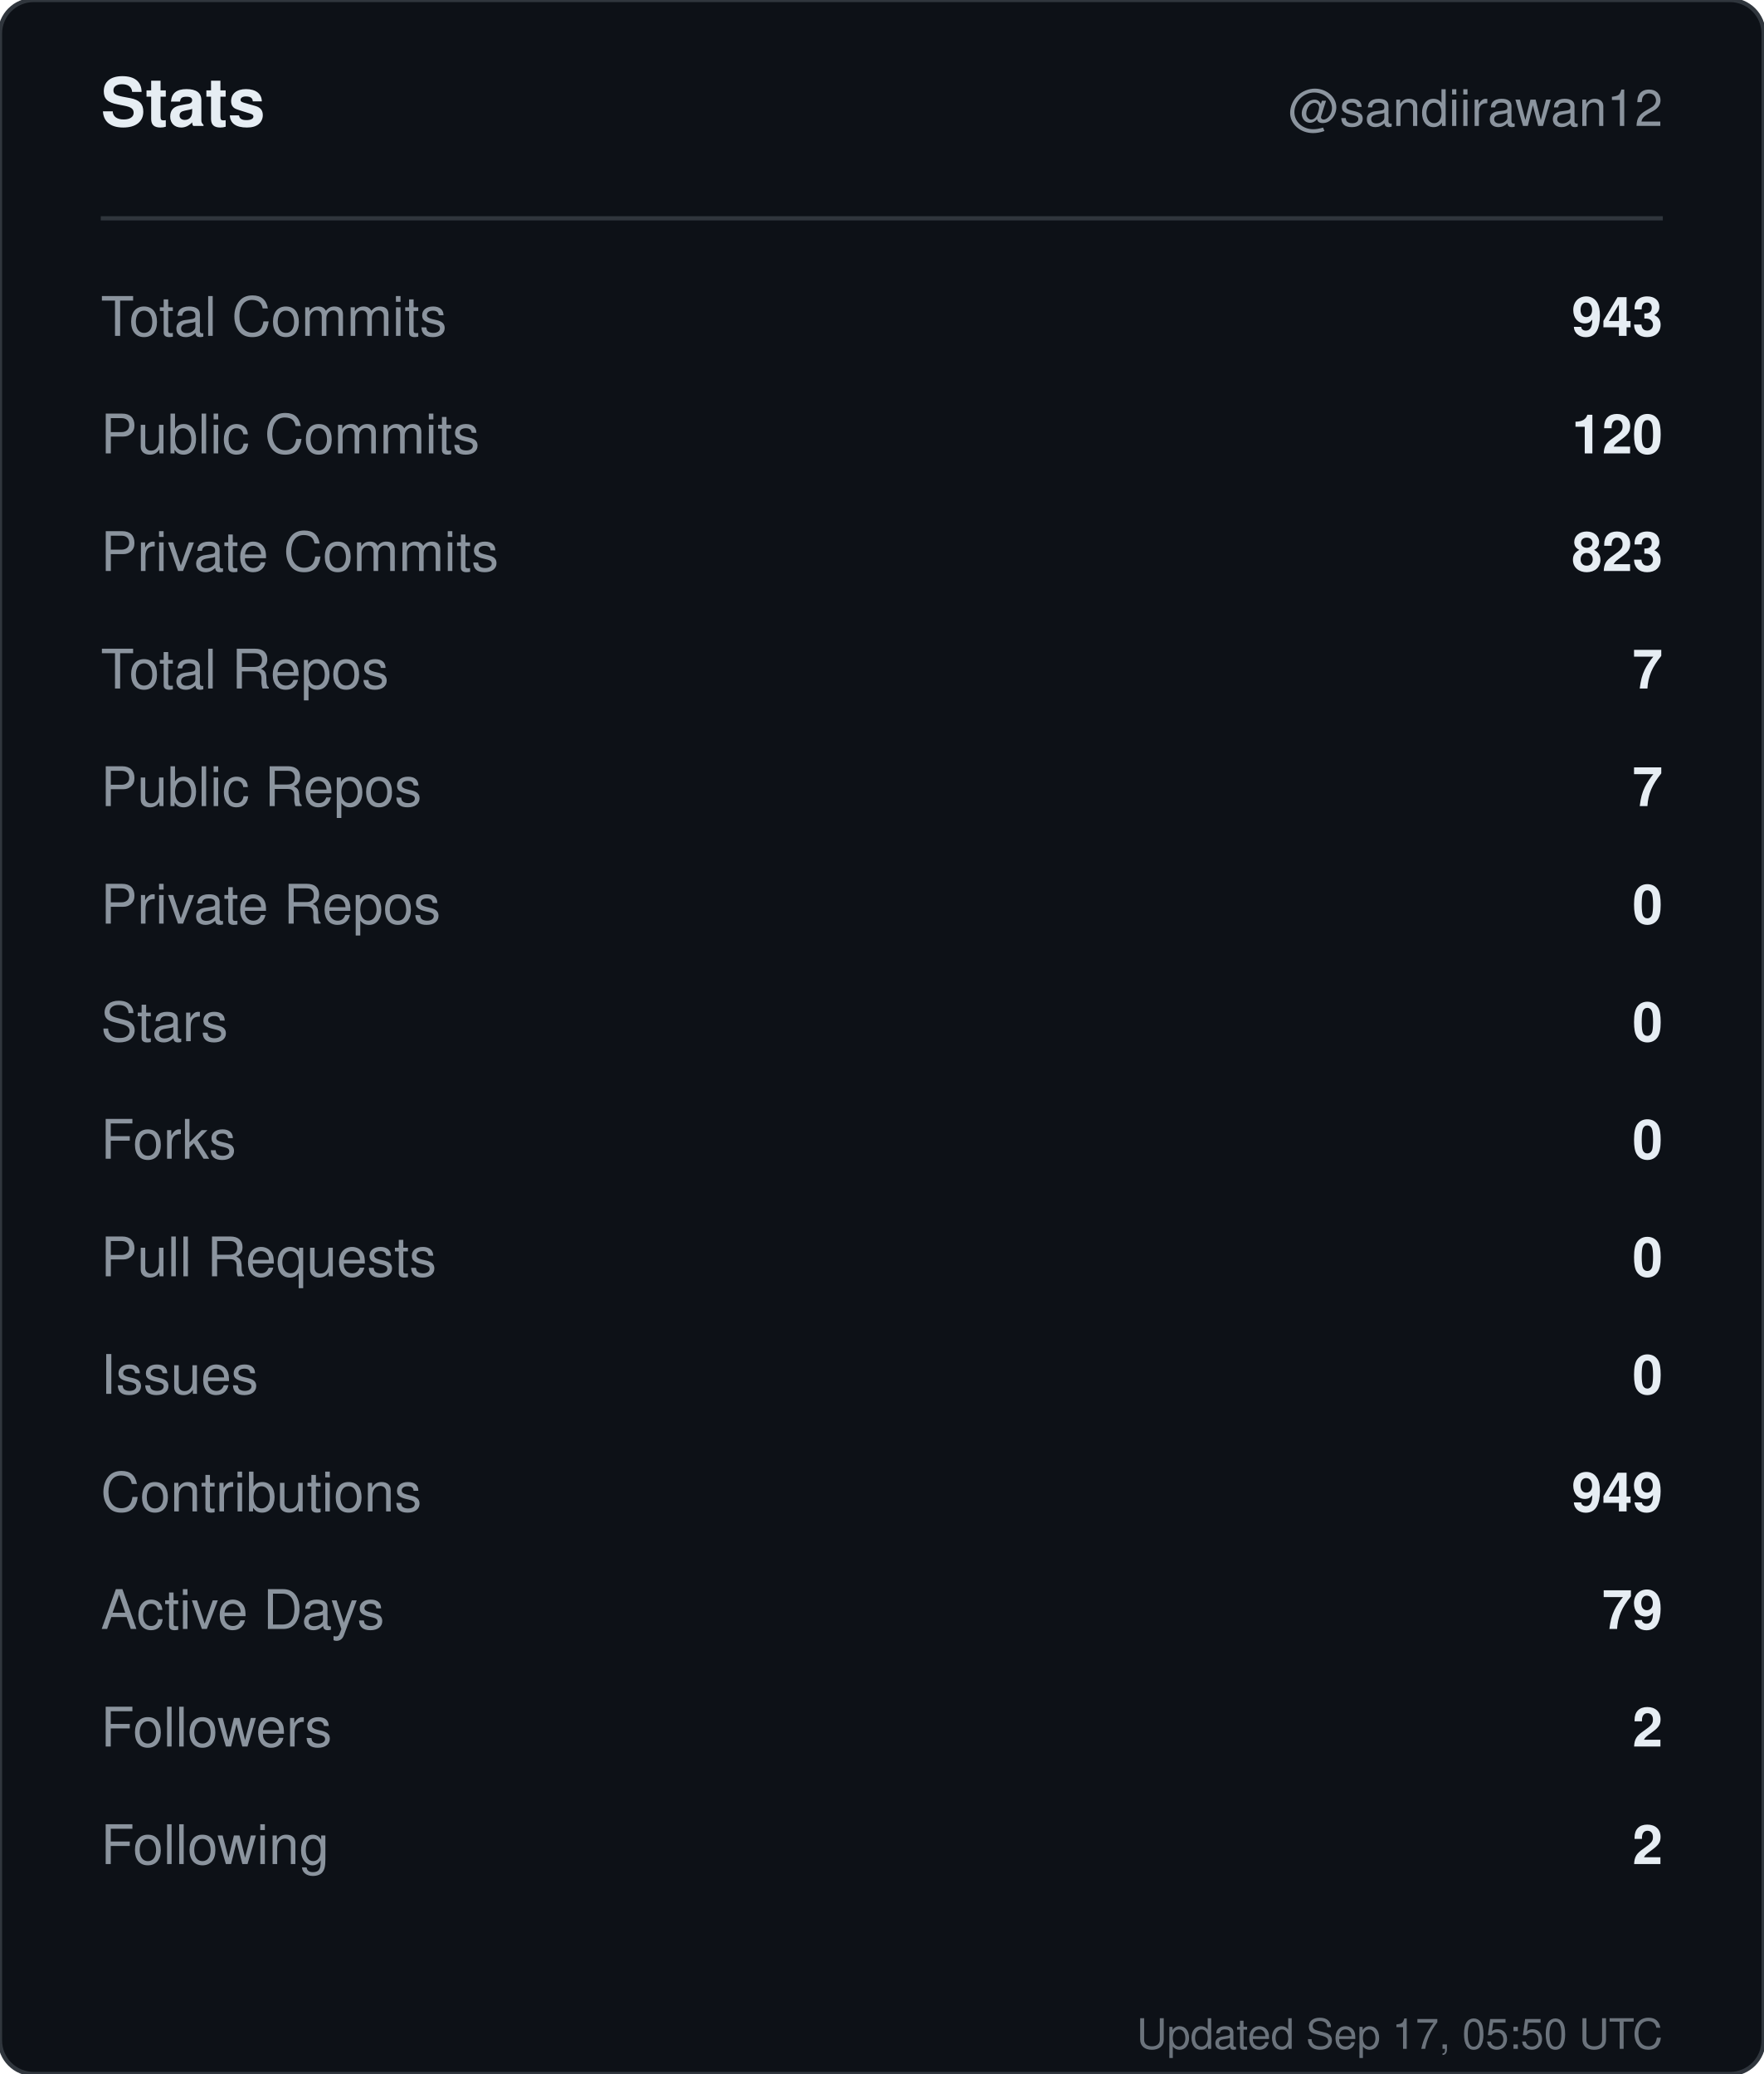
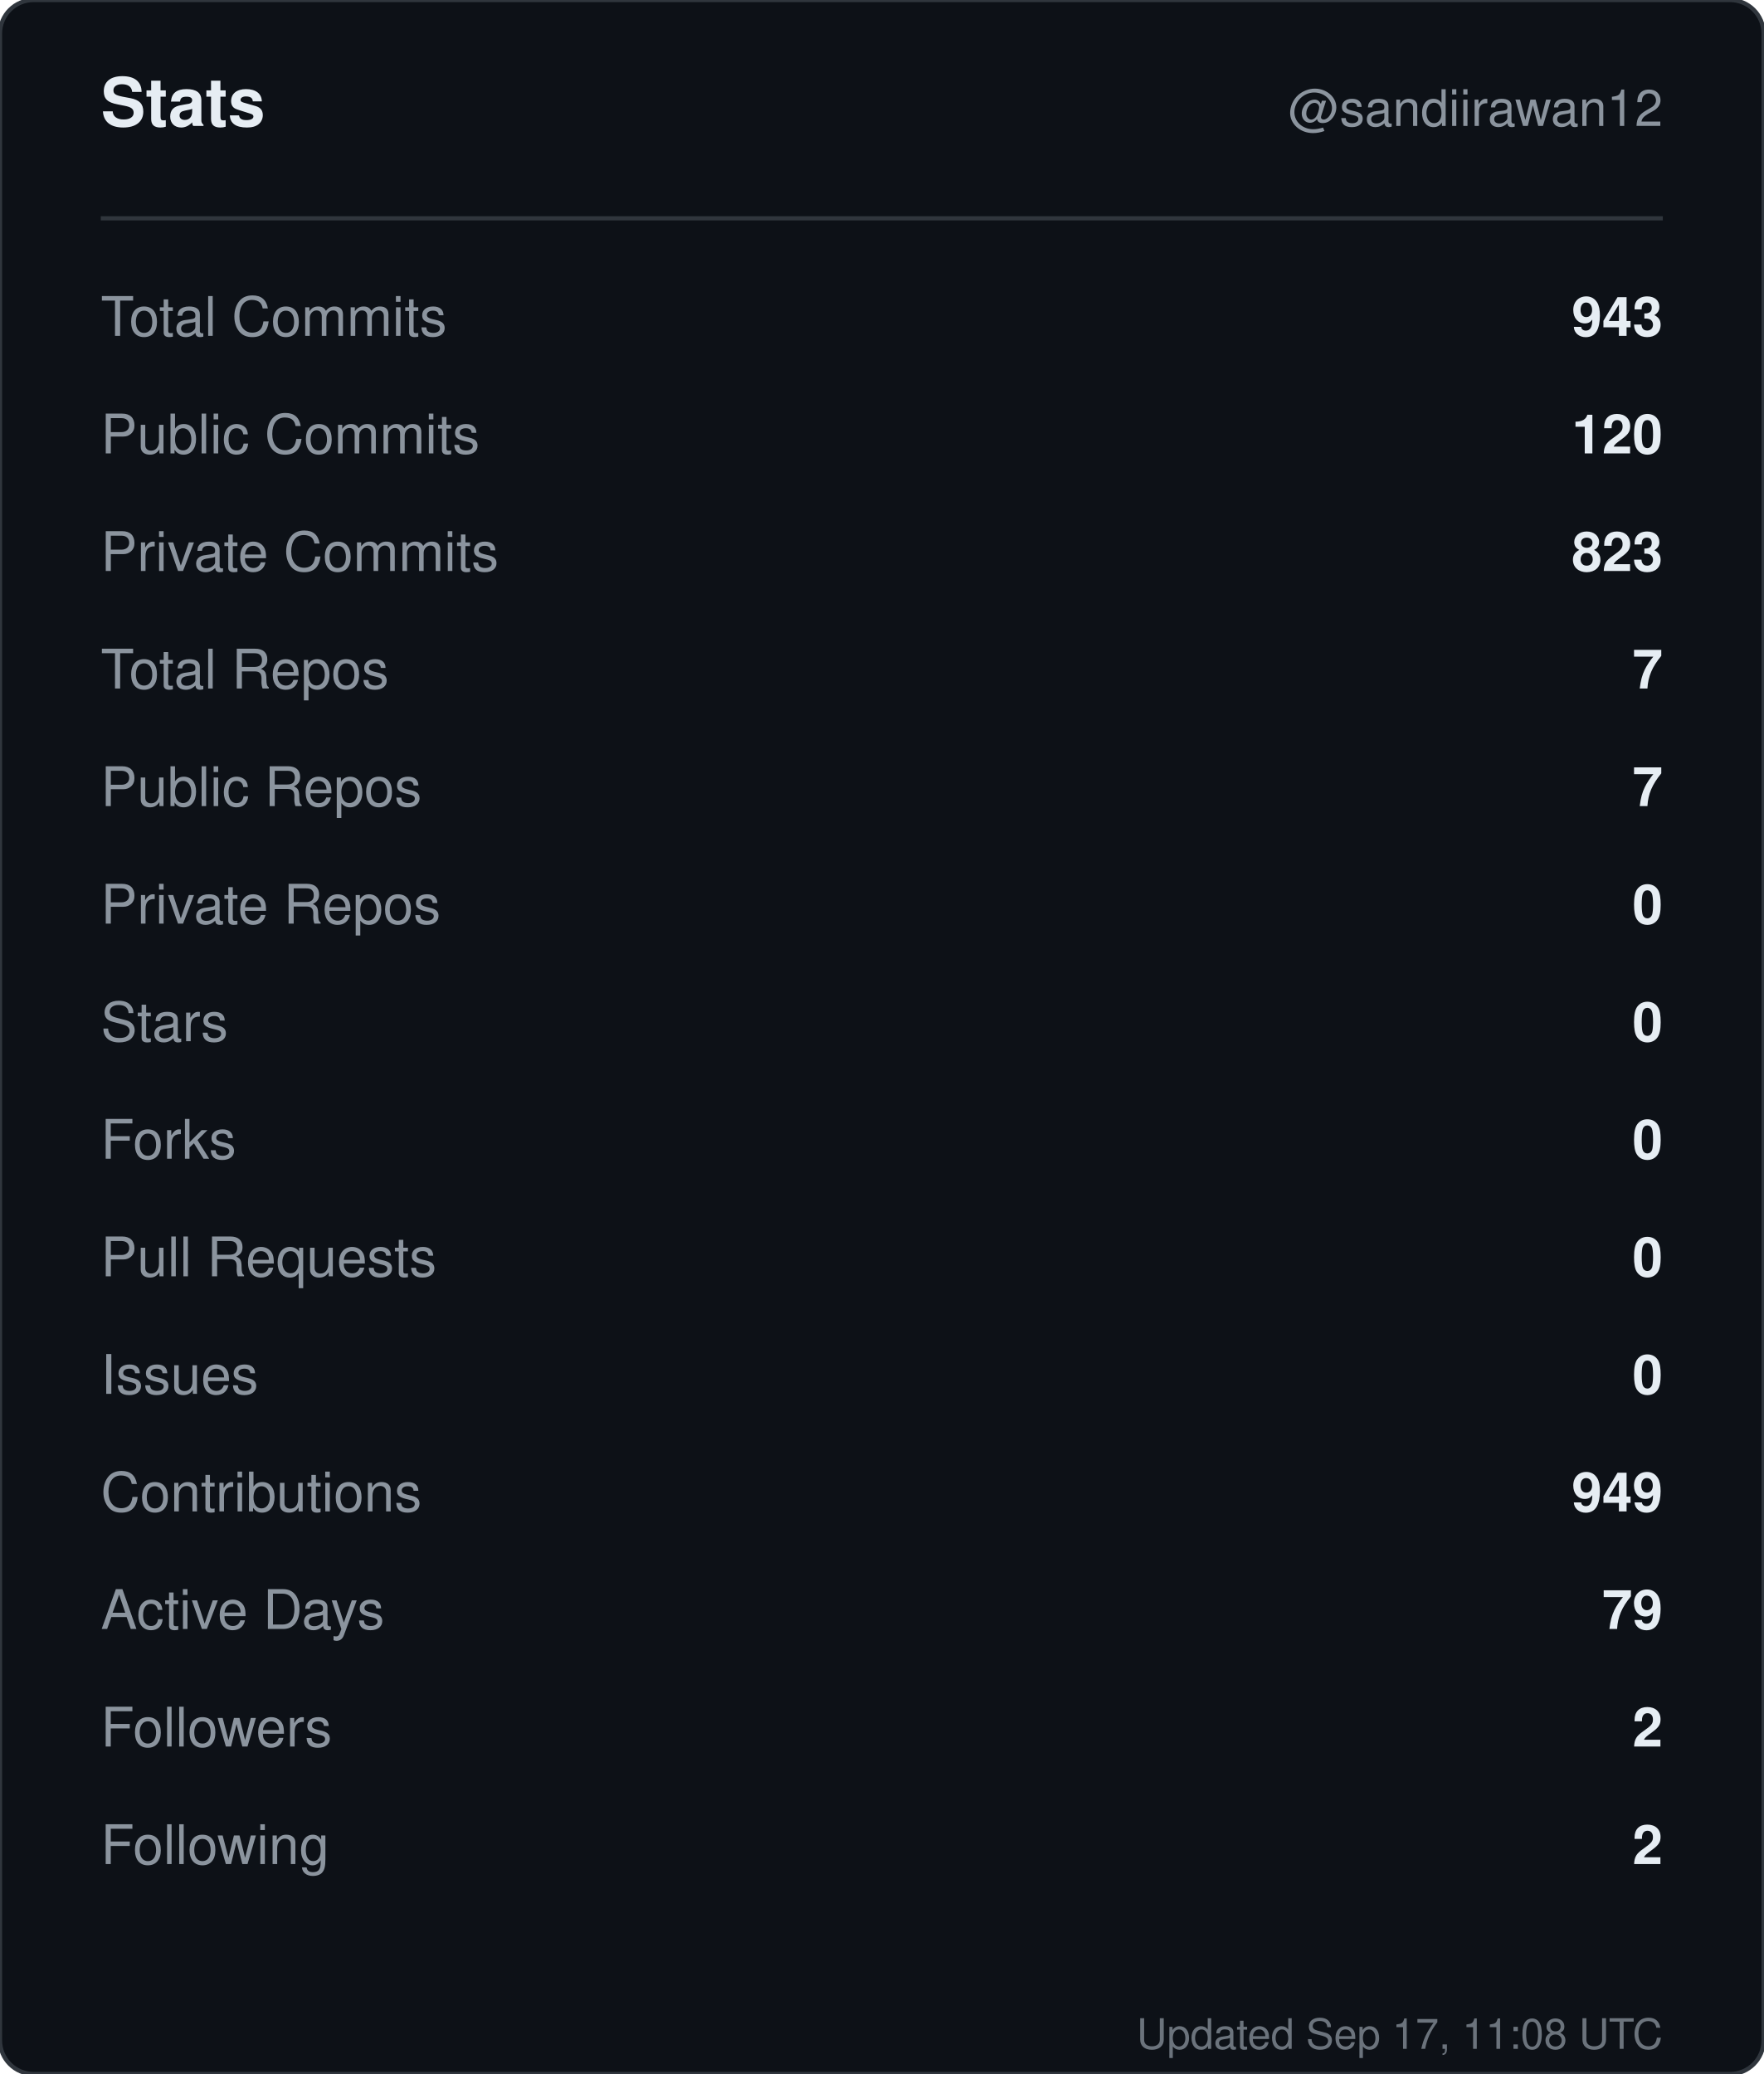
<svg xmlns="http://www.w3.org/2000/svg" width="420" height="494" viewBox="0 0 420 494" role="img" aria-label="Stats for sandiirawan12">
  <rect width="420" height="494" rx="8" fill="#0d1117" stroke="#30363d" />
  <g font-family="-apple-system, BlinkMacSystemFont, Segoe UI, Helvetica, Arial, sans-serif">
    <text x="24" y="30" fill="#e6edf3" font-size="16" font-weight="700">Stats</text>
    <text x="396" y="30" fill="#8b949e" font-size="12" text-anchor="end">@sandiirawan12</text>
    <line x1="24" y1="52" x2="396" y2="52" stroke="#30363d" />
    <text x="24" y="80" fill="#8b949e" font-size="13">Total Commits</text>
    <text x="396" y="80" fill="#e6edf3" font-size="13" font-weight="600" text-anchor="end">943</text>
    <text x="24" y="108" fill="#8b949e" font-size="13">Public Commits</text>
    <text x="396" y="108" fill="#e6edf3" font-size="13" font-weight="600" text-anchor="end">120</text>
    <text x="24" y="136" fill="#8b949e" font-size="13">Private Commits</text>
    <text x="396" y="136" fill="#e6edf3" font-size="13" font-weight="600" text-anchor="end">823</text>
    <text x="24" y="164" fill="#8b949e" font-size="13">Total Repos</text>
    <text x="396" y="164" fill="#e6edf3" font-size="13" font-weight="600" text-anchor="end">7</text>
    <text x="24" y="192" fill="#8b949e" font-size="13">Public Repos</text>
    <text x="396" y="192" fill="#e6edf3" font-size="13" font-weight="600" text-anchor="end">7</text>
    <text x="24" y="220" fill="#8b949e" font-size="13">Private Repos</text>
    <text x="396" y="220" fill="#e6edf3" font-size="13" font-weight="600" text-anchor="end">0</text>
    <text x="24" y="248" fill="#8b949e" font-size="13">Stars</text>
    <text x="396" y="248" fill="#e6edf3" font-size="13" font-weight="600" text-anchor="end">0</text>
    <text x="24" y="276" fill="#8b949e" font-size="13">Forks</text>
    <text x="396" y="276" fill="#e6edf3" font-size="13" font-weight="600" text-anchor="end">0</text>
    <text x="24" y="304" fill="#8b949e" font-size="13">Pull Requests</text>
    <text x="396" y="304" fill="#e6edf3" font-size="13" font-weight="600" text-anchor="end">0</text>
    <text x="24" y="332" fill="#8b949e" font-size="13">Issues</text>
    <text x="396" y="332" fill="#e6edf3" font-size="13" font-weight="600" text-anchor="end">0</text>
    <text x="24" y="360" fill="#8b949e" font-size="13">Contributions</text>
    <text x="396" y="360" fill="#e6edf3" font-size="13" font-weight="600" text-anchor="end">949</text>
    <text x="24" y="388" fill="#8b949e" font-size="13">Active Days</text>
    <text x="396" y="388" fill="#e6edf3" font-size="13" font-weight="600" text-anchor="end">79</text>
    <text x="24" y="416" fill="#8b949e" font-size="13">Followers</text>
    <text x="396" y="416" fill="#e6edf3" font-size="13" font-weight="600" text-anchor="end">2</text>
    <text x="24" y="444" fill="#8b949e" font-size="13">Following</text>
    <text x="396" y="444" fill="#e6edf3" font-size="13" font-weight="600" text-anchor="end">2</text>
-     <text x="396" y="488" fill="#8b949e" font-size="10" text-anchor="end" opacity="0.75">Updated Sep 17, 05:50 UTC</text>
+     <text x="396" y="488" fill="#8b949e" font-size="10" text-anchor="end" opacity="0.75">Updated Sep 17, 11:08 UTC</text>
  </g>
</svg>
